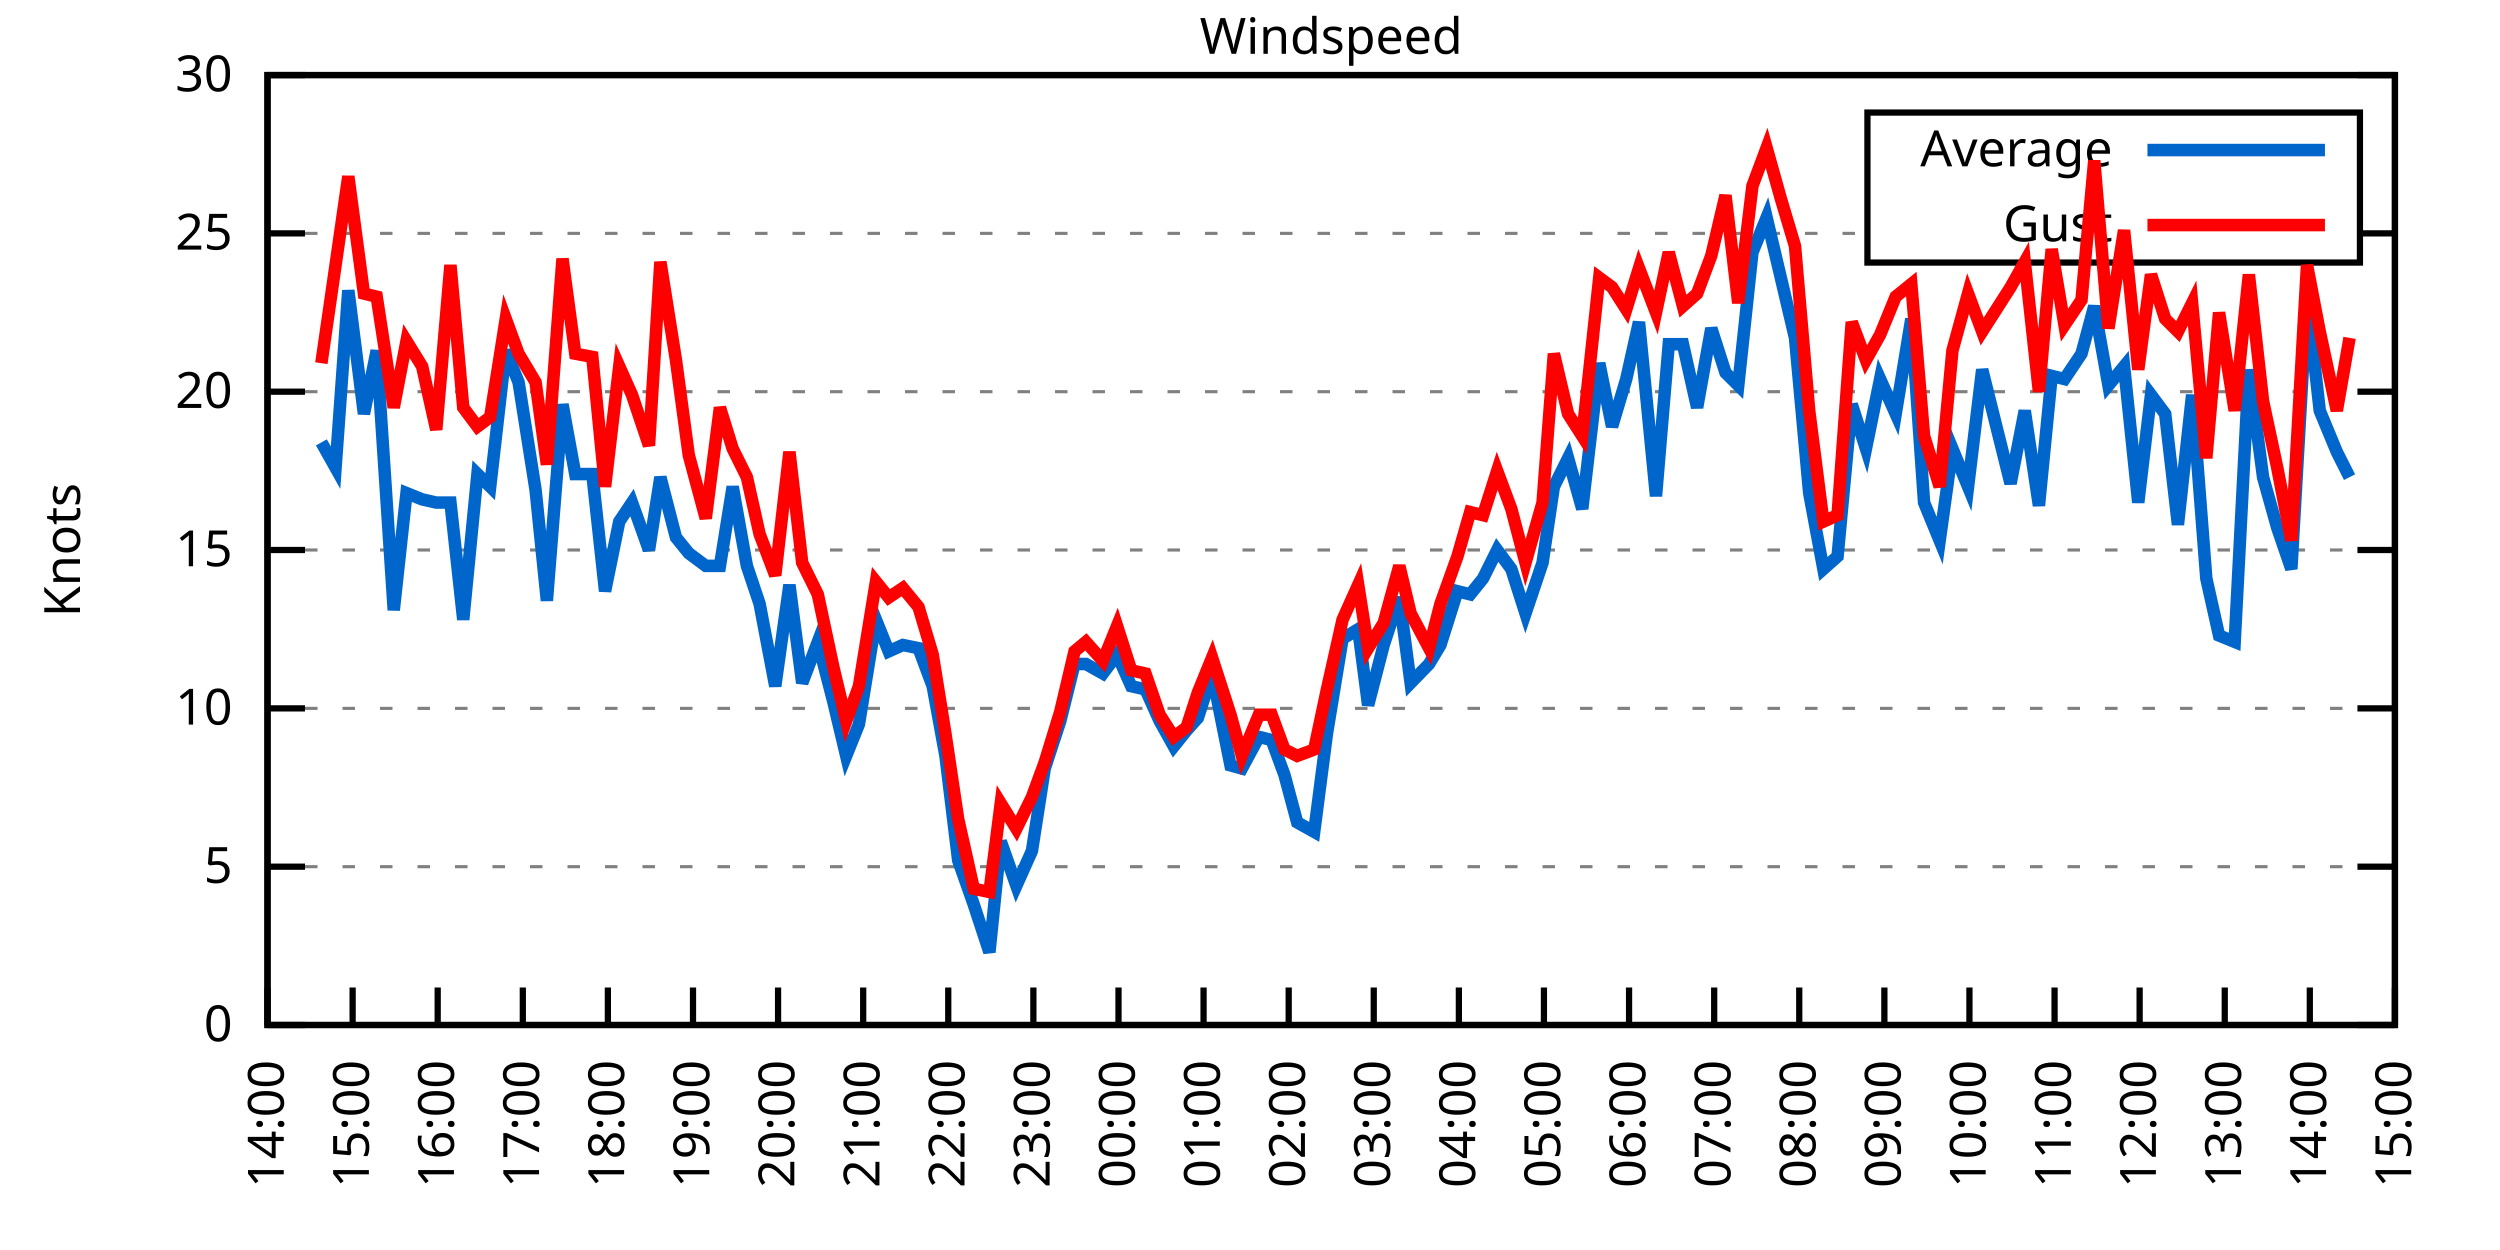
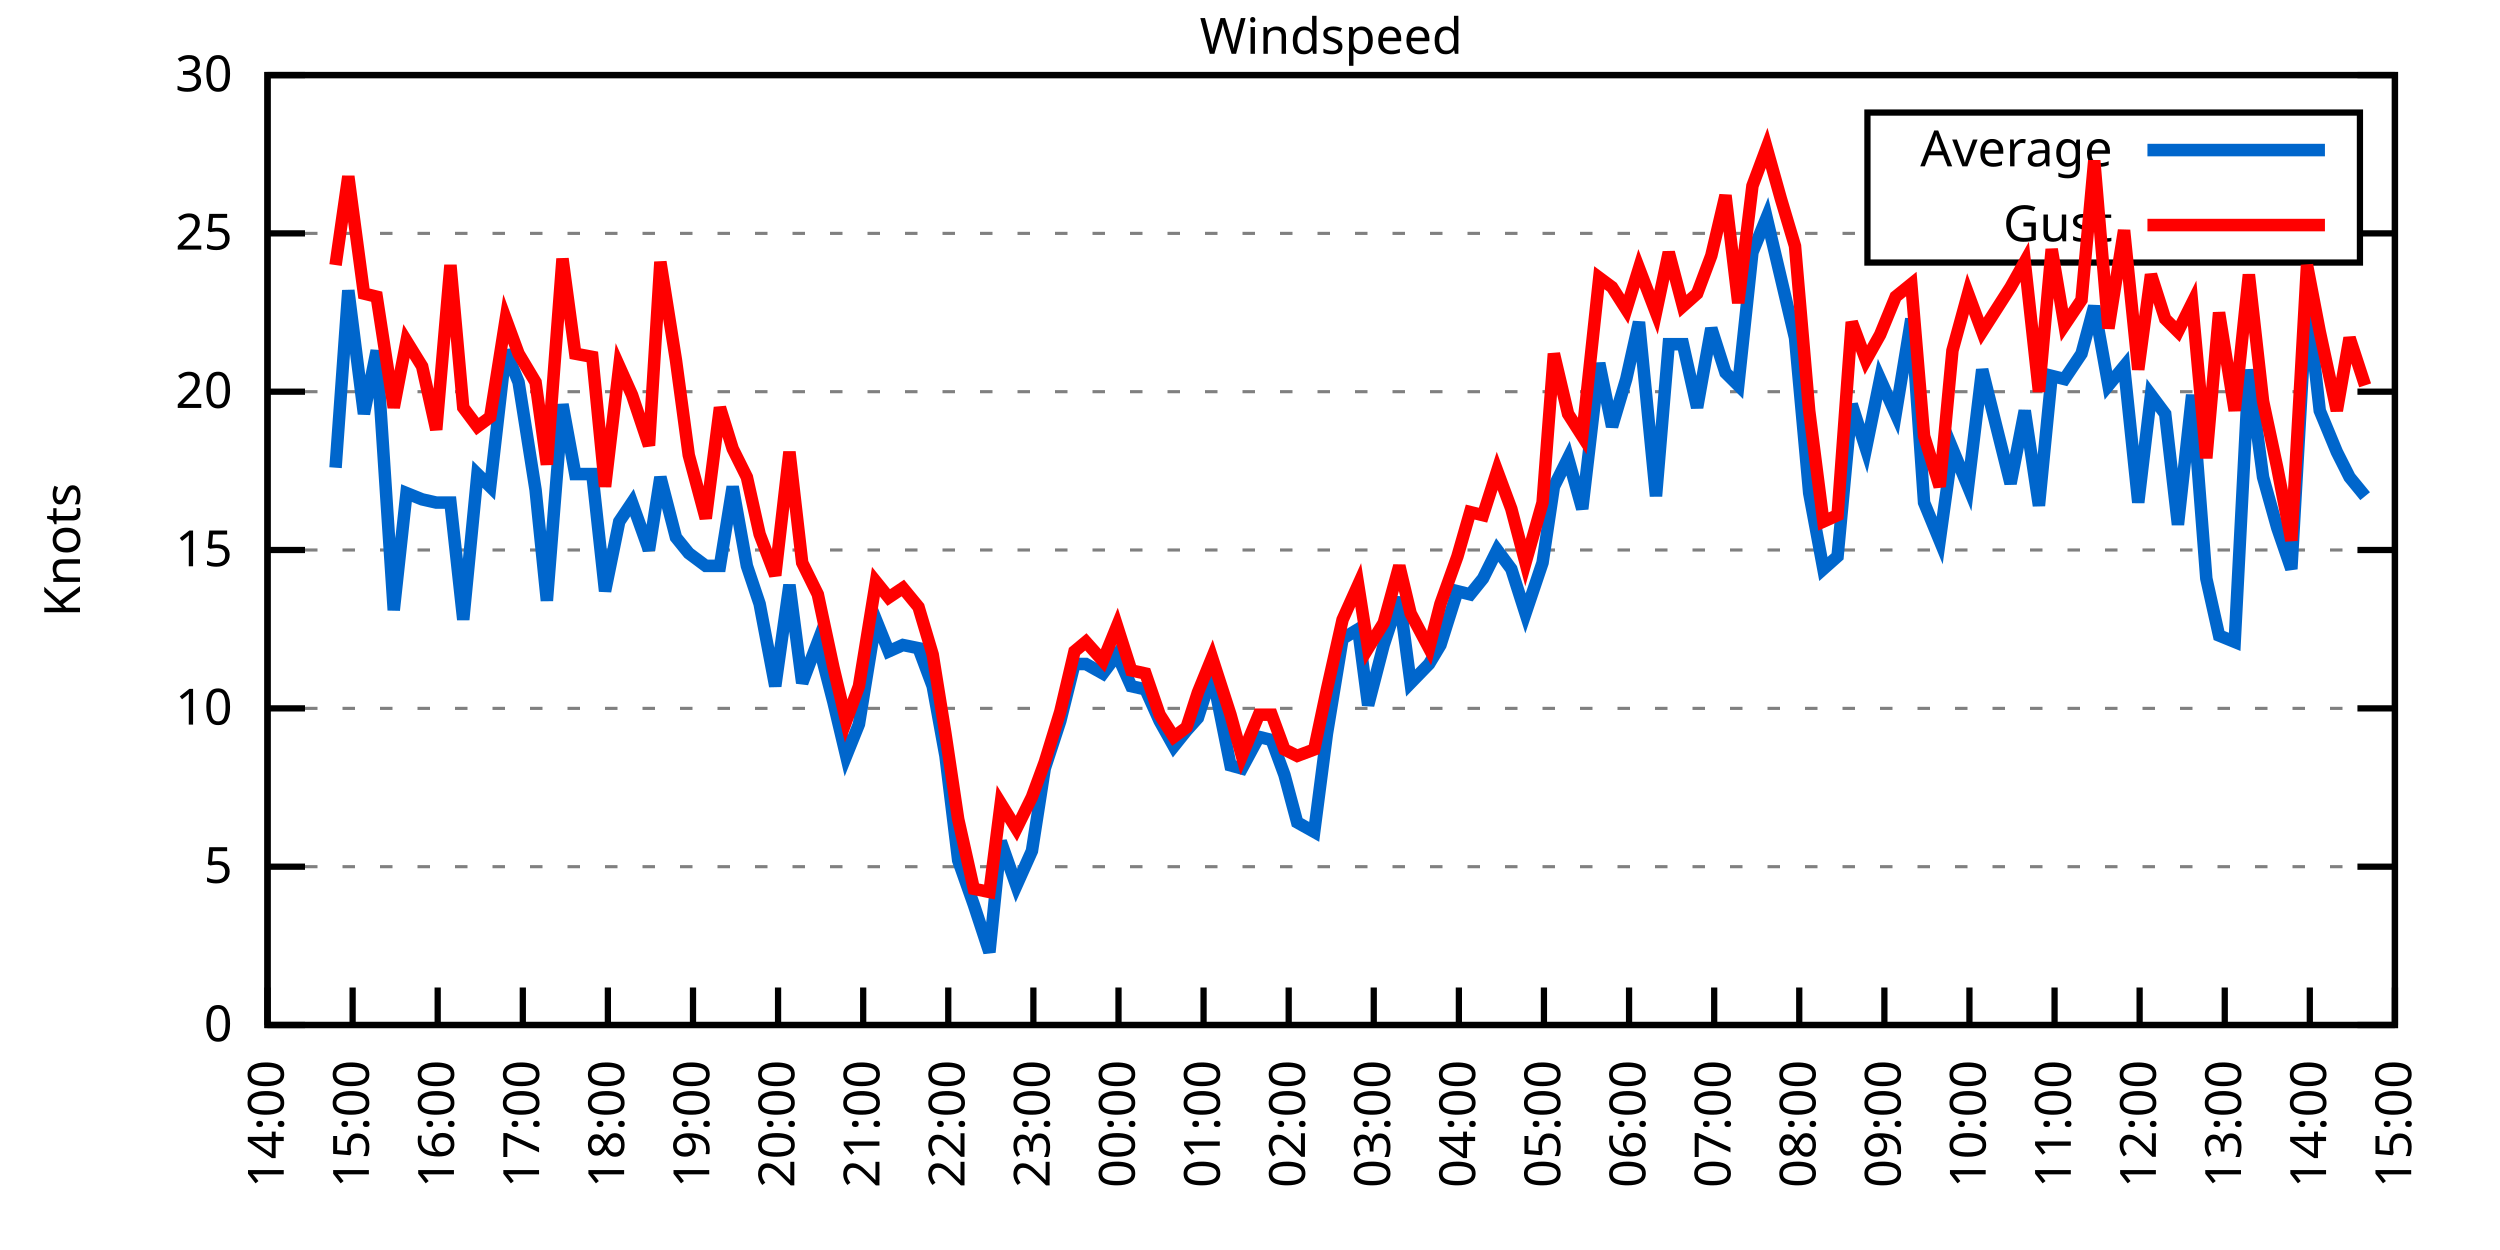
<svg xmlns="http://www.w3.org/2000/svg" xmlns:xlink="http://www.w3.org/1999/xlink" width="400" height="200" viewBox="0 0 400 200">
  <g id="gnuplot_canvas">
    <rect x="0" y="0" width="400" height="200" fill="none" />
    <defs>
      <circle id="gpDot" r="0.5" stroke-width="0.5" stroke="currentColor" />
      <path id="gpPt0" stroke-width="0.333" stroke="currentColor" d="M-1,0 h2 M0,-1 v2" />
      <path id="gpPt1" stroke-width="0.333" stroke="currentColor" d="M-1,-1 L1,1 M1,-1 L-1,1" />
      <path id="gpPt2" stroke-width="0.333" stroke="currentColor" d="M-1,0 L1,0 M0,-1 L0,1 M-1,-1 L1,1 M-1,1 L1,-1" />
      <rect id="gpPt3" stroke-width="0.333" stroke="currentColor" x="-1" y="-1" width="2" height="2" />
      <rect id="gpPt4" stroke-width="0.333" stroke="currentColor" fill="currentColor" x="-1" y="-1" width="2" height="2" />
      <circle id="gpPt5" stroke-width="0.333" stroke="currentColor" cx="0" cy="0" r="1" />
      <use xlink:href="#gpPt5" id="gpPt6" fill="currentColor" stroke="none" />
      <path id="gpPt7" stroke-width="0.333" stroke="currentColor" d="M0,-1.33 L-1.33,0.67 L1.33,0.67 z" />
      <use xlink:href="#gpPt7" id="gpPt8" fill="currentColor" stroke="none" />
      <use xlink:href="#gpPt7" id="gpPt9" stroke="currentColor" transform="rotate(180)" />
      <use xlink:href="#gpPt9" id="gpPt10" fill="currentColor" stroke="none" />
      <use xlink:href="#gpPt3" id="gpPt11" stroke="currentColor" transform="rotate(45)" />
      <use xlink:href="#gpPt11" id="gpPt12" fill="currentColor" stroke="none" />
      <path id="gpPt13" stroke-width="0.333" stroke="currentColor" d="M0,1.330 L1.265,0.411 L0.782,-1.067 L-0.782,-1.076 L-1.265,0.411 z" />
      <use xlink:href="#gpPt13" id="gpPt14" fill="currentColor" stroke="none" />
      <filter id="textbox" filterUnits="objectBoundingBox" x="0" y="0" height="1" width="1">
        <feFlood flood-color="white" flood-opacity="1" result="bgnd" />
        <feComposite in="SourceGraphic" in2="bgnd" operator="atop" />
      </filter>
      <filter id="greybox" filterUnits="objectBoundingBox" x="0" y="0" height="1" width="1">
        <feFlood flood-color="lightgrey" flood-opacity="1" result="grey" />
        <feComposite in="SourceGraphic" in2="grey" operator="atop" />
      </filter>
    </defs>
    <g fill="none" color="white" stroke="currentColor" stroke-width="1.00" stroke-linecap="butt" stroke-linejoin="miter">
</g>
    <g fill="none" color="black" stroke="currentColor" stroke-width="1.00" stroke-linecap="butt" stroke-linejoin="miter">
      <g stroke="none" shape-rendering="crispEdges">
        <polygon fill="rgb(255, 255, 255)" points="42.80,164.00 383.18,164.00 383.18,12.02 42.80,12.02 " />
      </g>
    </g>
    <g fill="none" color="black" stroke="currentColor" stroke-width="1.00" stroke-linecap="butt" stroke-linejoin="miter">
</g>
    <g fill="none" color="black" stroke="black" stroke-width="0.50" stroke-linecap="butt" stroke-linejoin="miter">
</g>
    <g fill="none" color="gray" stroke="currentColor" stroke-width="0.50" stroke-linecap="butt" stroke-linejoin="miter">
      <path stroke="gray" stroke-dasharray="2,4" class="gridline" d="M42.80,164.00 L383.19,164.00  " />
    </g>
    <g fill="none" color="gray" stroke="gray" stroke-width="1.00" stroke-linecap="butt" stroke-linejoin="miter">
</g>
    <g fill="none" color="black" stroke="currentColor" stroke-width="1.00" stroke-linecap="butt" stroke-linejoin="miter">
      <path stroke="black" d="M42.80,164.00 L48.80,164.00 M383.19,164.00 L377.19,164.00  " />
      <g transform="translate(37.20,166.60)" stroke="none" fill="black" font-family="Sans" font-size="8.00" text-anchor="end">
        <text>
          <tspan font-family="Sans"> 0</tspan>
        </text>
      </g>
    </g>
    <g fill="none" color="black" stroke="currentColor" stroke-width="1.00" stroke-linecap="butt" stroke-linejoin="miter">
</g>
    <g fill="none" color="black" stroke="black" stroke-width="0.50" stroke-linecap="butt" stroke-linejoin="miter">
</g>
    <g fill="none" color="gray" stroke="currentColor" stroke-width="0.50" stroke-linecap="butt" stroke-linejoin="miter">
      <path stroke="gray" stroke-dasharray="2,4" class="gridline" d="M42.80,138.67 L383.19,138.67  " />
    </g>
    <g fill="none" color="gray" stroke="gray" stroke-width="1.00" stroke-linecap="butt" stroke-linejoin="miter">
</g>
    <g fill="none" color="black" stroke="currentColor" stroke-width="1.00" stroke-linecap="butt" stroke-linejoin="miter">
      <path stroke="black" d="M42.80,138.67 L48.80,138.67 M383.19,138.67 L377.19,138.67  " />
      <g transform="translate(37.20,141.27)" stroke="none" fill="black" font-family="Sans" font-size="8.00" text-anchor="end">
        <text>
          <tspan font-family="Sans"> 5</tspan>
        </text>
      </g>
    </g>
    <g fill="none" color="black" stroke="currentColor" stroke-width="1.00" stroke-linecap="butt" stroke-linejoin="miter">
</g>
    <g fill="none" color="black" stroke="black" stroke-width="0.50" stroke-linecap="butt" stroke-linejoin="miter">
</g>
    <g fill="none" color="gray" stroke="currentColor" stroke-width="0.50" stroke-linecap="butt" stroke-linejoin="miter">
      <path stroke="gray" stroke-dasharray="2,4" class="gridline" d="M42.80,113.34 L383.19,113.34  " />
    </g>
    <g fill="none" color="gray" stroke="gray" stroke-width="1.00" stroke-linecap="butt" stroke-linejoin="miter">
</g>
    <g fill="none" color="black" stroke="currentColor" stroke-width="1.00" stroke-linecap="butt" stroke-linejoin="miter">
      <path stroke="black" d="M42.80,113.34 L48.80,113.34 M383.19,113.34 L377.19,113.34  " />
      <g transform="translate(37.20,115.94)" stroke="none" fill="black" font-family="Sans" font-size="8.00" text-anchor="end">
        <text>
          <tspan font-family="Sans"> 10</tspan>
        </text>
      </g>
    </g>
    <g fill="none" color="black" stroke="currentColor" stroke-width="1.00" stroke-linecap="butt" stroke-linejoin="miter">
</g>
    <g fill="none" color="black" stroke="black" stroke-width="0.50" stroke-linecap="butt" stroke-linejoin="miter">
</g>
    <g fill="none" color="gray" stroke="currentColor" stroke-width="0.50" stroke-linecap="butt" stroke-linejoin="miter">
      <path stroke="gray" stroke-dasharray="2,4" class="gridline" d="M42.80,88.00 L383.19,88.00  " />
    </g>
    <g fill="none" color="gray" stroke="gray" stroke-width="1.00" stroke-linecap="butt" stroke-linejoin="miter">
</g>
    <g fill="none" color="black" stroke="currentColor" stroke-width="1.00" stroke-linecap="butt" stroke-linejoin="miter">
      <path stroke="black" d="M42.80,88.00 L48.80,88.00 M383.19,88.00 L377.19,88.00  " />
      <g transform="translate(37.20,90.60)" stroke="none" fill="black" font-family="Sans" font-size="8.00" text-anchor="end">
        <text>
          <tspan font-family="Sans"> 15</tspan>
        </text>
      </g>
    </g>
    <g fill="none" color="black" stroke="currentColor" stroke-width="1.00" stroke-linecap="butt" stroke-linejoin="miter">
</g>
    <g fill="none" color="black" stroke="black" stroke-width="0.50" stroke-linecap="butt" stroke-linejoin="miter">
</g>
    <g fill="none" color="gray" stroke="currentColor" stroke-width="0.50" stroke-linecap="butt" stroke-linejoin="miter">
      <path stroke="gray" stroke-dasharray="2,4" class="gridline" d="M42.80,62.67 L383.19,62.67  " />
    </g>
    <g fill="none" color="gray" stroke="gray" stroke-width="1.00" stroke-linecap="butt" stroke-linejoin="miter">
</g>
    <g fill="none" color="black" stroke="currentColor" stroke-width="1.00" stroke-linecap="butt" stroke-linejoin="miter">
      <path stroke="black" d="M42.80,62.67 L48.80,62.67 M383.19,62.67 L377.19,62.67  " />
      <g transform="translate(37.20,65.27)" stroke="none" fill="black" font-family="Sans" font-size="8.00" text-anchor="end">
        <text>
          <tspan font-family="Sans"> 20</tspan>
        </text>
      </g>
    </g>
    <g fill="none" color="black" stroke="currentColor" stroke-width="1.00" stroke-linecap="butt" stroke-linejoin="miter">
</g>
    <g fill="none" color="black" stroke="black" stroke-width="0.50" stroke-linecap="butt" stroke-linejoin="miter">
</g>
    <g fill="none" color="gray" stroke="currentColor" stroke-width="0.50" stroke-linecap="butt" stroke-linejoin="miter">
      <path stroke="gray" stroke-dasharray="2,4" class="gridline" d="M42.80,37.34 L298.79,37.34 M377.59,37.34 L383.19,37.34  " />
    </g>
    <g fill="none" color="gray" stroke="gray" stroke-width="1.00" stroke-linecap="butt" stroke-linejoin="miter">
</g>
    <g fill="none" color="black" stroke="currentColor" stroke-width="1.00" stroke-linecap="butt" stroke-linejoin="miter">
      <path stroke="black" d="M42.80,37.34 L48.80,37.34 M383.19,37.34 L377.19,37.34  " />
      <g transform="translate(37.20,39.94)" stroke="none" fill="black" font-family="Sans" font-size="8.00" text-anchor="end">
        <text>
          <tspan font-family="Sans"> 25</tspan>
        </text>
      </g>
    </g>
    <g fill="none" color="black" stroke="currentColor" stroke-width="1.00" stroke-linecap="butt" stroke-linejoin="miter">
</g>
    <g fill="none" color="black" stroke="black" stroke-width="0.50" stroke-linecap="butt" stroke-linejoin="miter">
</g>
    <g fill="none" color="gray" stroke="currentColor" stroke-width="0.50" stroke-linecap="butt" stroke-linejoin="miter">
      <path stroke="gray" stroke-dasharray="2,4" class="gridline" d="M42.80,12.01 L383.19,12.01  " />
    </g>
    <g fill="none" color="gray" stroke="gray" stroke-width="1.00" stroke-linecap="butt" stroke-linejoin="miter">
</g>
    <g fill="none" color="black" stroke="currentColor" stroke-width="1.00" stroke-linecap="butt" stroke-linejoin="miter">
      <path stroke="black" d="M42.80,12.01 L48.80,12.01 M383.19,12.01 L377.19,12.01  " />
      <g transform="translate(37.20,14.61)" stroke="none" fill="black" font-family="Sans" font-size="8.00" text-anchor="end">
        <text>
          <tspan font-family="Sans"> 30</tspan>
        </text>
      </g>
    </g>
    <g fill="none" color="black" stroke="currentColor" stroke-width="1.00" stroke-linecap="butt" stroke-linejoin="miter">
      <path stroke="black" d="M42.80,164.00 L42.80,158.00  " />
      <g transform="translate(45.40,169.60) rotate(270.00)" stroke="none" fill="black" font-family="Sans" font-size="8.00" text-anchor="end">
        <text>
          <tspan font-family="Sans">14:00</tspan>
        </text>
      </g>
    </g>
    <g fill="none" color="black" stroke="currentColor" stroke-width="1.00" stroke-linecap="butt" stroke-linejoin="miter">
      <path stroke="black" d="M56.42,164.00 L56.42,158.00  " />
      <g transform="translate(59.02,169.60) rotate(270.00)" stroke="none" fill="black" font-family="Sans" font-size="8.00" text-anchor="end">
        <text>
          <tspan font-family="Sans">15:00</tspan>
        </text>
      </g>
    </g>
    <g fill="none" color="black" stroke="currentColor" stroke-width="1.00" stroke-linecap="butt" stroke-linejoin="miter">
      <path stroke="black" d="M70.03,164.00 L70.03,158.00  " />
      <g transform="translate(72.63,169.60) rotate(270.00)" stroke="none" fill="black" font-family="Sans" font-size="8.00" text-anchor="end">
        <text>
          <tspan font-family="Sans">16:00</tspan>
        </text>
      </g>
    </g>
    <g fill="none" color="black" stroke="currentColor" stroke-width="1.00" stroke-linecap="butt" stroke-linejoin="miter">
      <path stroke="black" d="M83.65,164.00 L83.65,158.00  " />
      <g transform="translate(86.25,169.60) rotate(270.00)" stroke="none" fill="black" font-family="Sans" font-size="8.00" text-anchor="end">
        <text>
          <tspan font-family="Sans">17:00</tspan>
        </text>
      </g>
    </g>
    <g fill="none" color="black" stroke="currentColor" stroke-width="1.00" stroke-linecap="butt" stroke-linejoin="miter">
      <path stroke="black" d="M97.26,164.00 L97.26,158.00  " />
      <g transform="translate(99.86,169.60) rotate(270.00)" stroke="none" fill="black" font-family="Sans" font-size="8.00" text-anchor="end">
        <text>
          <tspan font-family="Sans">18:00</tspan>
        </text>
      </g>
    </g>
    <g fill="none" color="black" stroke="currentColor" stroke-width="1.00" stroke-linecap="butt" stroke-linejoin="miter">
      <path stroke="black" d="M110.88,164.00 L110.88,158.00  " />
      <g transform="translate(113.48,169.60) rotate(270.00)" stroke="none" fill="black" font-family="Sans" font-size="8.00" text-anchor="end">
        <text>
          <tspan font-family="Sans">19:00</tspan>
        </text>
      </g>
    </g>
    <g fill="none" color="black" stroke="currentColor" stroke-width="1.00" stroke-linecap="butt" stroke-linejoin="miter">
      <path stroke="black" d="M124.49,164.00 L124.49,158.00  " />
      <g transform="translate(127.09,169.60) rotate(270.00)" stroke="none" fill="black" font-family="Sans" font-size="8.00" text-anchor="end">
        <text>
          <tspan font-family="Sans">20:00</tspan>
        </text>
      </g>
    </g>
    <g fill="none" color="black" stroke="currentColor" stroke-width="1.00" stroke-linecap="butt" stroke-linejoin="miter">
      <path stroke="black" d="M138.11,164.00 L138.11,158.00  " />
      <g transform="translate(140.71,169.60) rotate(270.00)" stroke="none" fill="black" font-family="Sans" font-size="8.00" text-anchor="end">
        <text>
          <tspan font-family="Sans">21:00</tspan>
        </text>
      </g>
    </g>
    <g fill="none" color="black" stroke="currentColor" stroke-width="1.00" stroke-linecap="butt" stroke-linejoin="miter">
      <path stroke="black" d="M151.72,164.00 L151.72,158.00  " />
      <g transform="translate(154.32,169.60) rotate(270.00)" stroke="none" fill="black" font-family="Sans" font-size="8.00" text-anchor="end">
        <text>
          <tspan font-family="Sans">22:00</tspan>
        </text>
      </g>
    </g>
    <g fill="none" color="black" stroke="currentColor" stroke-width="1.00" stroke-linecap="butt" stroke-linejoin="miter">
      <path stroke="black" d="M165.34,164.00 L165.34,158.00  " />
      <g transform="translate(167.94,169.60) rotate(270.00)" stroke="none" fill="black" font-family="Sans" font-size="8.00" text-anchor="end">
        <text>
          <tspan font-family="Sans">23:00</tspan>
        </text>
      </g>
    </g>
    <g fill="none" color="black" stroke="currentColor" stroke-width="1.00" stroke-linecap="butt" stroke-linejoin="miter">
      <path stroke="black" d="M178.96,164.00 L178.96,158.00  " />
      <g transform="translate(181.56,169.60) rotate(270.00)" stroke="none" fill="black" font-family="Sans" font-size="8.00" text-anchor="end">
        <text>
          <tspan font-family="Sans">00:00</tspan>
        </text>
      </g>
    </g>
    <g fill="none" color="black" stroke="currentColor" stroke-width="1.00" stroke-linecap="butt" stroke-linejoin="miter">
      <path stroke="black" d="M192.57,164.00 L192.57,158.00  " />
      <g transform="translate(195.17,169.60) rotate(270.00)" stroke="none" fill="black" font-family="Sans" font-size="8.00" text-anchor="end">
        <text>
          <tspan font-family="Sans">01:00</tspan>
        </text>
      </g>
    </g>
    <g fill="none" color="black" stroke="currentColor" stroke-width="1.00" stroke-linecap="butt" stroke-linejoin="miter">
      <path stroke="black" d="M206.19,164.00 L206.19,158.00  " />
      <g transform="translate(208.79,169.60) rotate(270.00)" stroke="none" fill="black" font-family="Sans" font-size="8.00" text-anchor="end">
        <text>
          <tspan font-family="Sans">02:00</tspan>
        </text>
      </g>
    </g>
    <g fill="none" color="black" stroke="currentColor" stroke-width="1.00" stroke-linecap="butt" stroke-linejoin="miter">
      <path stroke="black" d="M219.80,164.00 L219.80,158.00  " />
      <g transform="translate(222.40,169.60) rotate(270.00)" stroke="none" fill="black" font-family="Sans" font-size="8.00" text-anchor="end">
        <text>
          <tspan font-family="Sans">03:00</tspan>
        </text>
      </g>
    </g>
    <g fill="none" color="black" stroke="currentColor" stroke-width="1.00" stroke-linecap="butt" stroke-linejoin="miter">
      <path stroke="black" d="M233.42,164.00 L233.42,158.00  " />
      <g transform="translate(236.02,169.60) rotate(270.00)" stroke="none" fill="black" font-family="Sans" font-size="8.00" text-anchor="end">
        <text>
          <tspan font-family="Sans">04:00</tspan>
        </text>
      </g>
    </g>
    <g fill="none" color="black" stroke="currentColor" stroke-width="1.00" stroke-linecap="butt" stroke-linejoin="miter">
      <path stroke="black" d="M247.03,164.00 L247.03,158.00  " />
      <g transform="translate(249.63,169.60) rotate(270.00)" stroke="none" fill="black" font-family="Sans" font-size="8.00" text-anchor="end">
        <text>
          <tspan font-family="Sans">05:00</tspan>
        </text>
      </g>
    </g>
    <g fill="none" color="black" stroke="currentColor" stroke-width="1.00" stroke-linecap="butt" stroke-linejoin="miter">
      <path stroke="black" d="M260.65,164.00 L260.65,158.00  " />
      <g transform="translate(263.25,169.60) rotate(270.00)" stroke="none" fill="black" font-family="Sans" font-size="8.00" text-anchor="end">
        <text>
          <tspan font-family="Sans">06:00</tspan>
        </text>
      </g>
    </g>
    <g fill="none" color="black" stroke="currentColor" stroke-width="1.00" stroke-linecap="butt" stroke-linejoin="miter">
      <path stroke="black" d="M274.27,164.00 L274.27,158.00  " />
      <g transform="translate(276.87,169.60) rotate(270.00)" stroke="none" fill="black" font-family="Sans" font-size="8.00" text-anchor="end">
        <text>
          <tspan font-family="Sans">07:00</tspan>
        </text>
      </g>
    </g>
    <g fill="none" color="black" stroke="currentColor" stroke-width="1.00" stroke-linecap="butt" stroke-linejoin="miter">
      <path stroke="black" d="M287.88,164.00 L287.88,158.00  " />
      <g transform="translate(290.48,169.60) rotate(270.00)" stroke="none" fill="black" font-family="Sans" font-size="8.00" text-anchor="end">
        <text>
          <tspan font-family="Sans">08:00</tspan>
        </text>
      </g>
    </g>
    <g fill="none" color="black" stroke="currentColor" stroke-width="1.00" stroke-linecap="butt" stroke-linejoin="miter">
      <path stroke="black" d="M301.50,164.00 L301.50,158.00  " />
      <g transform="translate(304.10,169.60) rotate(270.00)" stroke="none" fill="black" font-family="Sans" font-size="8.00" text-anchor="end">
        <text>
          <tspan font-family="Sans">09:00</tspan>
        </text>
      </g>
    </g>
    <g fill="none" color="black" stroke="currentColor" stroke-width="1.00" stroke-linecap="butt" stroke-linejoin="miter">
      <path stroke="black" d="M315.11,164.00 L315.11,158.00  " />
      <g transform="translate(317.71,169.60) rotate(270.00)" stroke="none" fill="black" font-family="Sans" font-size="8.00" text-anchor="end">
        <text>
          <tspan font-family="Sans">10:00</tspan>
        </text>
      </g>
    </g>
    <g fill="none" color="black" stroke="currentColor" stroke-width="1.00" stroke-linecap="butt" stroke-linejoin="miter">
      <path stroke="black" d="M328.73,164.00 L328.73,158.00  " />
      <g transform="translate(331.33,169.60) rotate(270.00)" stroke="none" fill="black" font-family="Sans" font-size="8.00" text-anchor="end">
        <text>
          <tspan font-family="Sans">11:00</tspan>
        </text>
      </g>
    </g>
    <g fill="none" color="black" stroke="currentColor" stroke-width="1.00" stroke-linecap="butt" stroke-linejoin="miter">
      <path stroke="black" d="M342.34,164.00 L342.34,158.00  " />
      <g transform="translate(344.94,169.60) rotate(270.00)" stroke="none" fill="black" font-family="Sans" font-size="8.00" text-anchor="end">
        <text>
          <tspan font-family="Sans">12:00</tspan>
        </text>
      </g>
    </g>
    <g fill="none" color="black" stroke="currentColor" stroke-width="1.00" stroke-linecap="butt" stroke-linejoin="miter">
      <path stroke="black" d="M355.96,164.00 L355.96,158.00  " />
      <g transform="translate(358.56,169.60) rotate(270.00)" stroke="none" fill="black" font-family="Sans" font-size="8.00" text-anchor="end">
        <text>
          <tspan font-family="Sans">13:00</tspan>
        </text>
      </g>
    </g>
    <g fill="none" color="black" stroke="currentColor" stroke-width="1.00" stroke-linecap="butt" stroke-linejoin="miter">
      <path stroke="black" d="M369.57,164.00 L369.57,158.00  " />
      <g transform="translate(372.17,169.60) rotate(270.00)" stroke="none" fill="black" font-family="Sans" font-size="8.00" text-anchor="end">
        <text>
          <tspan font-family="Sans">14:00</tspan>
        </text>
      </g>
    </g>
    <g fill="none" color="black" stroke="currentColor" stroke-width="1.00" stroke-linecap="butt" stroke-linejoin="miter">
      <path stroke="black" d="M383.19,164.00 L383.19,158.00  " />
      <g transform="translate(385.79,169.60) rotate(270.00)" stroke="none" fill="black" font-family="Sans" font-size="8.00" text-anchor="end">
        <text>
          <tspan font-family="Sans">15:00</tspan>
        </text>
      </g>
    </g>
    <g fill="none" color="black" stroke="currentColor" stroke-width="1.00" stroke-linecap="butt" stroke-linejoin="miter">
</g>
    <g fill="none" color="black" stroke="currentColor" stroke-width="1.00" stroke-linecap="butt" stroke-linejoin="miter">
      <path stroke="black" d="M42.80,12.01 L42.80,164.00 L383.19,164.00 L383.19,12.01 L42.80,12.01 Z  " />
    </g>
    <g fill="none" color="black" stroke="currentColor" stroke-width="1.00" stroke-linecap="butt" stroke-linejoin="miter">
</g>
    <g fill="none" color="black" stroke="currentColor" stroke-width="1.00" stroke-linecap="butt" stroke-linejoin="miter">
      <path stroke="black" d="M298.79,42.01 L298.79,18.01 L377.59,18.01 L377.59,42.01 L298.79,42.01 Z  " />
    </g>
    <g id="Windspeed_plot_1">
      <g fill="none" color="white" stroke="black" stroke-width="2.00" stroke-linecap="butt" stroke-linejoin="miter">
</g>
      <g fill="none" color="black" stroke="currentColor" stroke-width="2.00" stroke-linecap="butt" stroke-linejoin="miter">
        <g transform="translate(337.99,26.61)" stroke="none" fill="black" font-family="Sans" font-size="8.00" text-anchor="end">
          <text>
            <tspan font-family="Sans">Average</tspan>
          </text>
        </g>
      </g>
      <g fill="none" color="black" stroke="currentColor" stroke-width="2.00" stroke-linecap="butt" stroke-linejoin="miter">
-         <path stroke="rgb(  0, 102, 204)" d="M343.59,24.01 L371.99,24.01 M51.42,70.78 L53.69,74.83 L55.73,46.46 L58.23,66.22 L60.27,56.09 L63.00,97.63   L65.04,78.89 L67.54,79.90 L69.80,80.41 L72.07,80.41 L74.12,99.15 L76.39,75.85 L78.43,77.87 L80.92,56.09   L82.97,61.15 L85.69,78.38 L87.50,96.11 L90.00,64.70 L92.04,75.85 L94.77,75.85 L96.81,94.59 L99.08,83.45   L101.12,80.41 L103.84,88.00 L105.66,76.35 L108.15,85.98 L110.20,88.51 L112.92,90.54 L115.19,90.54 L117.23,77.87   L119.50,90.54 L121.54,96.62 L124.04,109.79 L126.31,93.58 L128.35,109.28 L130.85,102.70 L133.34,112.32 L135.39,120.94   L137.43,115.87 L140.15,99.15 L142.19,104.22 L144.46,103.20 L146.96,103.71 L149.23,109.79 L151.27,120.94 L153.31,137.66   L155.81,144.75 L158.31,152.35 L160.12,134.62 L162.62,141.71 L165.11,136.14 L167.16,122.96 L169.65,115.36 L171.92,106.24   L173.74,106.24 L176.46,107.76 L178.73,104.72 L181.00,109.79 L183.27,110.30 L185.54,115.36 L187.81,119.42 L189.85,116.88   L191.66,114.86 L193.93,107.76 L196.88,122.46 L198.70,122.96 L201.42,117.90 L203.46,118.40 L205.51,123.98 L207.55,131.58   L210.27,133.10 L212.31,117.39 L214.81,102.19 L217.31,100.67 L218.90,112.83 L221.39,103.20 L223.89,95.60 L225.70,109.28   L228.65,106.24 L230.47,103.20 L233.19,94.59 L235.23,95.10 L237.28,92.56 L239.55,88.00 L241.81,91.04 L244.08,98.14   L246.81,90.03 L248.62,77.87 L250.89,73.31 L253.16,81.42 L255.88,58.11 L257.93,68.25 L260.20,60.65 L262.24,51.53   L264.96,79.39 L267.00,55.07 L269.27,55.07 L271.54,65.21 L273.81,52.54 L276.08,59.63 L278.12,61.66 L280.39,40.38   L282.66,34.81 L284.93,44.43 L287.20,54.06 L289.47,78.89 L291.74,91.04 L294.01,89.02 L296.28,64.70 L298.55,71.79   L300.82,60.65 L303.31,66.22 L305.81,51.02 L307.85,80.41 L310.35,86.49 L312.39,71.79 L314.89,77.87 L317.15,59.13   L321.69,77.37 L323.96,65.71 L326.23,80.91 L328.27,60.14 L330.32,60.65 L333.04,56.59 L335.08,48.99 L337.35,61.66   L339.85,58.62 L342.12,80.41 L344.16,63.18 L346.43,66.22 L348.47,83.95 L350.74,63.18 L353.01,92.56 L355.05,101.68   L357.55,102.70 L359.82,59.13 L362.09,76.35 L364.36,84.46 L366.62,91.04 L369.12,47.47 L371.16,65.71 L373.89,72.30   L375.93,76.35  " />
+         <path stroke="rgb(  0, 102, 204)" d="M343.59,24.01 L371.99,24.01 M53.69,74.83 L55.73,46.46 L58.23,66.22 L60.27,56.09 L63.00,97.63 L65.04,78.89   L67.54,79.90 L69.80,80.41 L72.07,80.41 L74.12,99.15 L76.39,75.85 L78.43,77.87 L80.92,56.09 L82.97,61.15   L85.69,78.38 L87.50,96.11 L90.00,64.70 L92.04,75.85 L94.77,75.85 L96.81,94.59 L99.08,83.45 L101.12,80.41   L103.84,88.00 L105.66,76.35 L108.15,85.98 L110.20,88.51 L112.92,90.54 L115.19,90.54 L117.23,77.87 L119.50,90.54   L121.54,96.62 L124.04,109.79 L126.31,93.58 L128.35,109.28 L130.85,102.70 L133.34,112.32 L135.39,120.94 L137.43,115.87   L140.15,99.15 L142.19,104.22 L144.46,103.20 L146.96,103.71 L149.23,109.79 L151.27,120.94 L153.31,137.66 L155.81,144.75   L158.31,152.35 L160.12,134.62 L162.62,141.71 L165.11,136.14 L167.16,122.96 L169.65,115.36 L171.92,106.24 L173.74,106.24   L176.46,107.76 L178.73,104.72 L181.00,109.79 L183.27,110.30 L185.54,115.36 L187.81,119.42 L189.85,116.88 L191.66,114.86   L193.93,107.76 L196.88,122.46 L198.70,122.96 L201.42,117.90 L203.46,118.40 L205.51,123.98 L207.55,131.58 L210.27,133.10   L212.31,117.39 L214.81,102.19 L217.31,100.67 L218.90,112.83 L221.39,103.20 L223.89,95.60 L225.70,109.28 L228.65,106.24   L230.47,103.20 L233.19,94.59 L235.23,95.10 L237.28,92.56 L239.55,88.00 L241.81,91.04 L244.08,98.14 L246.81,90.03   L248.62,77.87 L250.89,73.31 L253.16,81.42 L255.88,58.11 L257.93,68.25 L260.20,60.65 L262.24,51.53 L264.96,79.39   L267.00,55.07 L269.27,55.07 L271.54,65.21 L273.81,52.54 L276.08,59.63 L278.12,61.66 L280.39,40.38 L282.66,34.81   L284.93,44.43 L287.20,54.06 L289.47,78.89 L291.74,91.04 L294.01,89.02 L296.28,64.70 L298.55,71.79 L300.82,60.65   L303.31,66.22 L305.81,51.02 L307.85,80.41 L310.35,86.49 L312.39,71.79 L314.89,77.87 L317.15,59.13 L321.69,77.37   L323.96,65.71 L326.23,80.91 L328.27,60.14 L330.32,60.65 L333.04,56.59 L335.08,48.99 L337.35,61.66 L339.85,58.62   L342.12,80.41 L344.16,63.18 L346.43,66.22 L348.47,83.95 L350.74,63.18 L353.01,92.56 L355.05,101.68 L357.55,102.70   L359.82,59.13 L362.09,76.35 L364.36,84.46 L366.62,91.04 L369.12,47.47 L371.16,65.71 L373.89,72.30 L375.93,76.35   L378.42,79.39  " />
      </g>
    </g>
    <g id="Windspeed_plot_2">
      <g fill="none" color="black" stroke="currentColor" stroke-width="2.00" stroke-linecap="butt" stroke-linejoin="miter">
        <g transform="translate(337.99,38.61)" stroke="none" fill="black" font-family="Sans" font-size="8.00" text-anchor="end">
          <text>
            <tspan font-family="Sans">Gust</tspan>
          </text>
        </g>
      </g>
      <g fill="none" color="black" stroke="currentColor" stroke-width="2.00" stroke-linecap="butt" stroke-linejoin="miter">
-         <path stroke="rgb(255,   0,   0)" d="M343.59,36.01 L371.99,36.01 M51.42,58.11 L53.69,42.41 L55.73,28.22 L58.23,46.97 L60.27,47.47 L63.00,65.21   L65.04,54.57 L67.54,58.62 L69.80,68.75 L72.07,42.41 L74.12,65.21 L76.39,68.25 L78.43,66.73 L80.92,51.02   L82.97,56.59 L85.69,61.15 L87.50,74.33 L90.00,41.39 L92.04,56.59 L94.77,57.10 L96.81,77.87 L99.08,58.62   L101.12,63.18 L103.84,71.29 L105.66,41.90 L108.15,57.61 L110.20,72.81 L112.92,82.94 L115.19,65.21 L117.23,71.79   L119.50,76.35 L121.54,85.47 L124.04,92.06 L126.31,72.30 L128.35,90.03 L130.85,95.10 L133.34,106.75 L135.39,115.36   L137.43,109.79 L140.15,93.07 L142.19,95.60 L144.46,94.08 L146.96,97.12 L149.23,104.72 L151.27,117.39 L153.31,131.07   L155.81,142.21 L158.31,142.72 L160.12,128.54 L162.62,132.59 L165.11,127.52 L167.16,121.95 L169.65,113.84 L171.92,104.22   L173.74,102.70 L176.46,105.74 L178.73,100.16 L181.00,107.26 L183.27,107.76 L185.54,114.35 L187.81,117.90 L189.85,116.38   L191.66,110.80 L193.93,105.23 L196.88,114.35 L198.70,120.94 L201.42,114.35 L203.46,114.35 L205.51,119.92 L207.55,120.94   L210.27,119.92 L212.31,110.30 L214.81,99.15 L217.31,93.58 L218.90,103.71 L221.39,99.66 L223.89,90.54 L225.70,98.14   L228.65,103.71 L230.47,96.62 L233.19,89.02 L235.23,81.93 L237.28,82.43 L239.55,75.34 L241.81,81.42 L244.08,90.03   L246.81,80.41 L248.62,56.59 L250.89,66.22 L253.16,69.77 L255.88,44.43 L257.93,45.95 L260.20,49.50 L262.24,42.91   L264.96,50.01 L267.00,40.38 L269.27,48.99 L271.54,46.97 L273.81,40.89 L276.08,31.26 L278.12,48.49 L280.39,29.74   L282.66,23.66 L284.93,31.77 L287.20,39.37 L289.47,65.71 L291.74,83.45 L294.01,82.43 L296.28,51.53 L298.55,57.61   L300.82,53.55 L303.31,47.47 L305.81,45.45 L307.85,69.77 L310.35,77.87 L312.39,56.09 L314.89,46.97 L317.15,53.05   L321.69,45.95 L323.96,41.90 L326.23,62.67 L328.27,39.87 L330.32,52.03 L333.04,47.98 L335.08,25.69 L337.35,52.54   L339.85,36.84 L342.12,59.13 L344.16,43.93 L346.43,51.02 L348.47,53.05 L350.74,48.49 L353.01,73.31 L355.05,50.01   L357.55,65.71 L359.82,43.93 L362.09,64.19 L364.36,74.83 L366.62,86.49 L369.12,42.41 L371.16,53.05 L373.89,65.71   L375.93,54.06  " />
+         <path stroke="rgb(255,   0,   0)" d="M343.59,36.01 L371.99,36.01 M53.69,42.41 L55.73,28.22 L58.23,46.97 L60.27,47.47 L63.00,65.21 L65.04,54.57   L67.54,58.62 L69.80,68.75 L72.07,42.41 L74.12,65.21 L76.39,68.25 L78.43,66.73 L80.92,51.02 L82.97,56.59   L85.69,61.15 L87.50,74.33 L90.00,41.39 L92.04,56.59 L94.77,57.10 L96.81,77.87 L99.08,58.62 L101.12,63.18   L103.84,71.29 L105.66,41.90 L108.15,57.61 L110.20,72.81 L112.92,82.94 L115.19,65.21 L117.23,71.79 L119.50,76.35   L121.54,85.47 L124.04,92.06 L126.31,72.30 L128.35,90.03 L130.85,95.10 L133.34,106.75 L135.39,115.36 L137.43,109.79   L140.15,93.07 L142.19,95.60 L144.46,94.08 L146.96,97.12 L149.23,104.72 L151.27,117.39 L153.31,131.07 L155.81,142.21   L158.31,142.72 L160.12,128.54 L162.62,132.59 L165.11,127.52 L167.16,121.95 L169.65,113.84 L171.92,104.22 L173.74,102.70   L176.46,105.74 L178.73,100.16 L181.00,107.26 L183.27,107.76 L185.54,114.35 L187.81,117.90 L189.85,116.38 L191.66,110.80   L193.93,105.23 L196.88,114.35 L198.70,120.94 L201.42,114.35 L203.46,114.35 L205.51,119.92 L207.55,120.94 L210.27,119.92   L212.31,110.30 L214.81,99.15 L217.31,93.58 L218.90,103.71 L221.39,99.66 L223.89,90.54 L225.70,98.14 L228.65,103.71   L230.47,96.62 L233.19,89.02 L235.23,81.93 L237.28,82.43 L239.55,75.34 L241.81,81.42 L244.08,90.03 L246.81,80.41   L248.62,56.59 L250.89,66.22 L253.16,69.77 L255.88,44.43 L257.93,45.95 L260.20,49.50 L262.24,42.91 L264.96,50.01   L267.00,40.38 L269.27,48.99 L271.54,46.97 L273.81,40.89 L276.08,31.26 L278.12,48.49 L280.39,29.74 L282.66,23.66   L284.93,31.77 L287.20,39.37 L289.47,65.71 L291.74,83.45 L294.01,82.43 L296.28,51.53 L298.55,57.61 L300.82,53.55   L303.31,47.47 L305.81,45.45 L307.85,69.77 L310.35,77.87 L312.39,56.09 L314.89,46.97 L317.15,53.05 L321.69,45.95   L323.96,41.90 L326.23,62.67 L328.27,39.87 L330.32,52.03 L333.04,47.98 L335.08,25.69 L337.35,52.54 L339.85,36.84   L342.12,59.13 L344.16,43.93 L346.43,51.02 L348.47,53.05 L350.74,48.49 L353.01,73.31 L355.05,50.01 L357.55,65.71   L359.82,43.93 L362.09,64.19 L364.36,74.83 L366.62,86.49 L369.12,42.41 L371.16,53.05 L373.89,65.71 L375.93,54.06   L378.42,61.66  " />
      </g>
    </g>
    <g fill="none" color="black" stroke="currentColor" stroke-width="2.00" stroke-linecap="butt" stroke-linejoin="miter">
</g>
    <g fill="none" color="black" stroke="black" stroke-width="1.00" stroke-linecap="butt" stroke-linejoin="miter">
</g>
    <g fill="none" color="black" stroke="currentColor" stroke-width="1.00" stroke-linecap="butt" stroke-linejoin="miter">
      <path stroke="black" d="M42.80,12.01 L42.80,164.00 L383.19,164.00 L383.19,12.01 L42.80,12.01 Z  " />
      <g transform="translate(12.80,88.01) rotate(270.00)" stroke="none" fill="black" font-family="Sans" font-size="8.00" text-anchor="middle">
        <text>
          <tspan font-family="Sans">Knots</tspan>
        </text>
      </g>
    </g>
    <g fill="none" color="black" stroke="currentColor" stroke-width="1.00" stroke-linecap="butt" stroke-linejoin="miter">
</g>
    <g fill="none" color="black" stroke="currentColor" stroke-width="1.00" stroke-linecap="butt" stroke-linejoin="miter">
      <g transform="translate(212.99,8.61)" stroke="none" fill="black" font-family="Sans" font-size="8.00" text-anchor="middle">
        <text>
          <tspan font-family="Sans">Windspeed</tspan>
        </text>
      </g>
    </g>
    <g fill="none" color="black" stroke="currentColor" stroke-width="1.00" stroke-linecap="butt" stroke-linejoin="miter">
</g>
  </g>
</svg>
